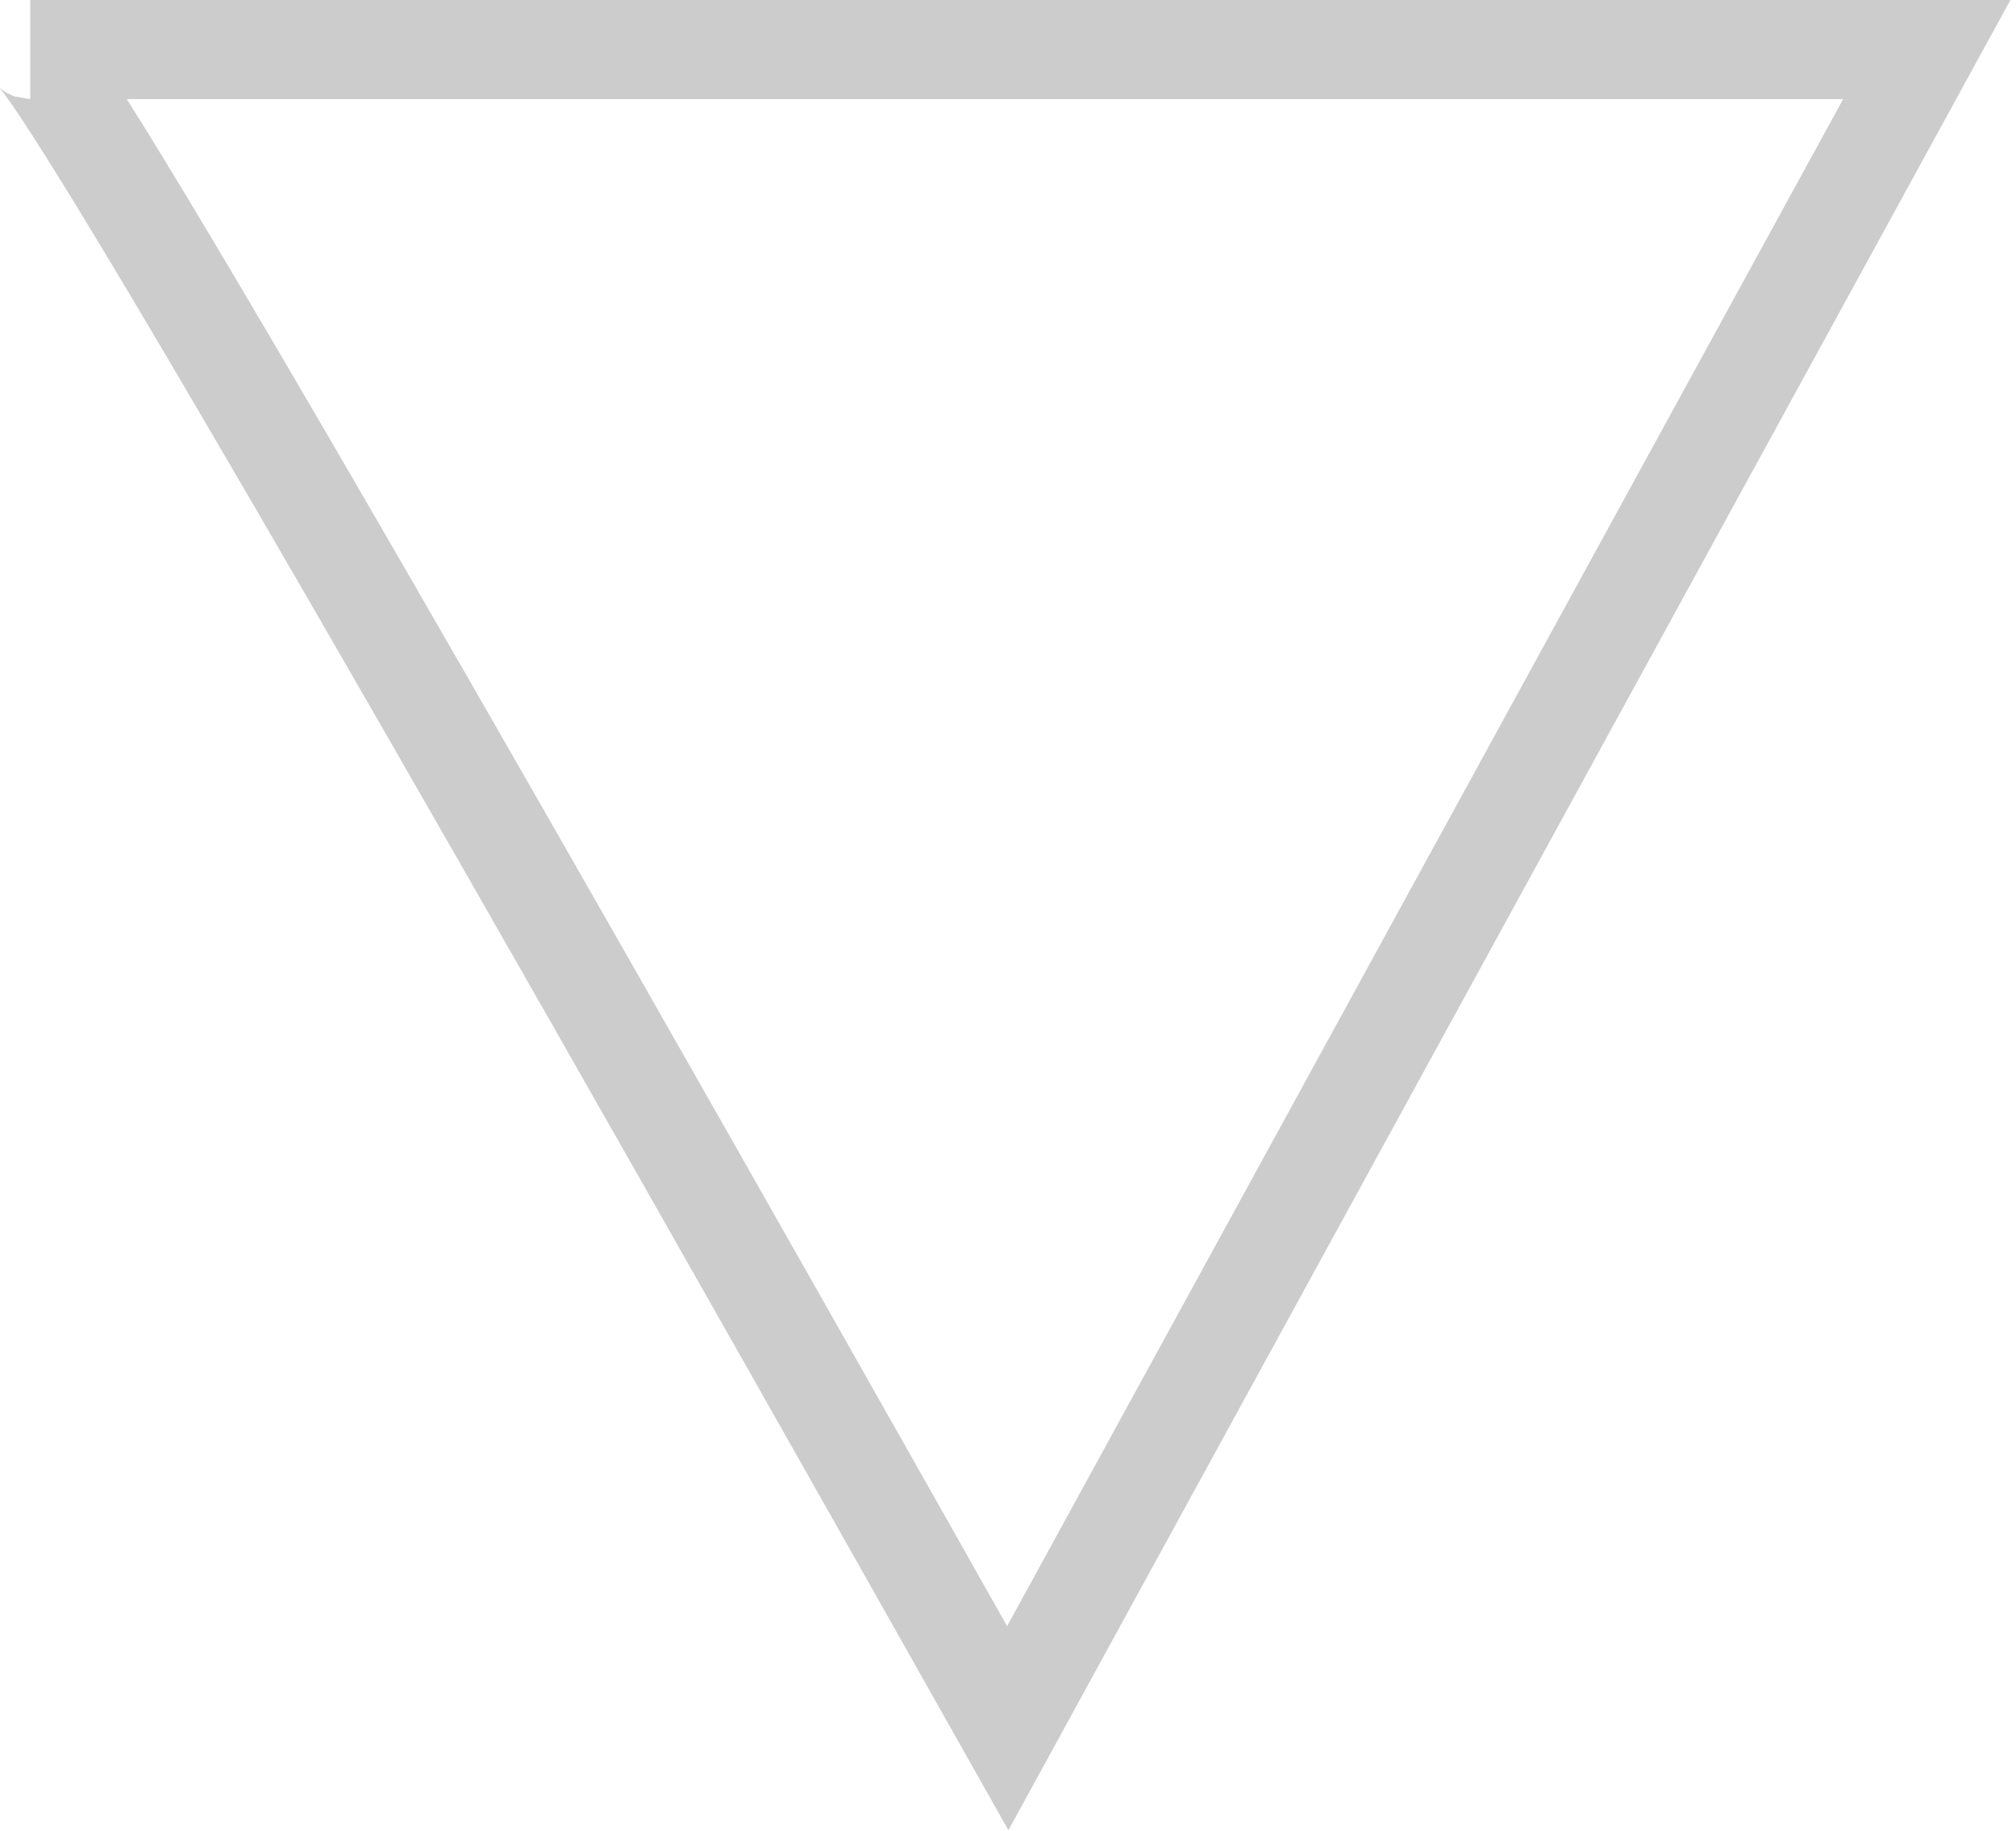
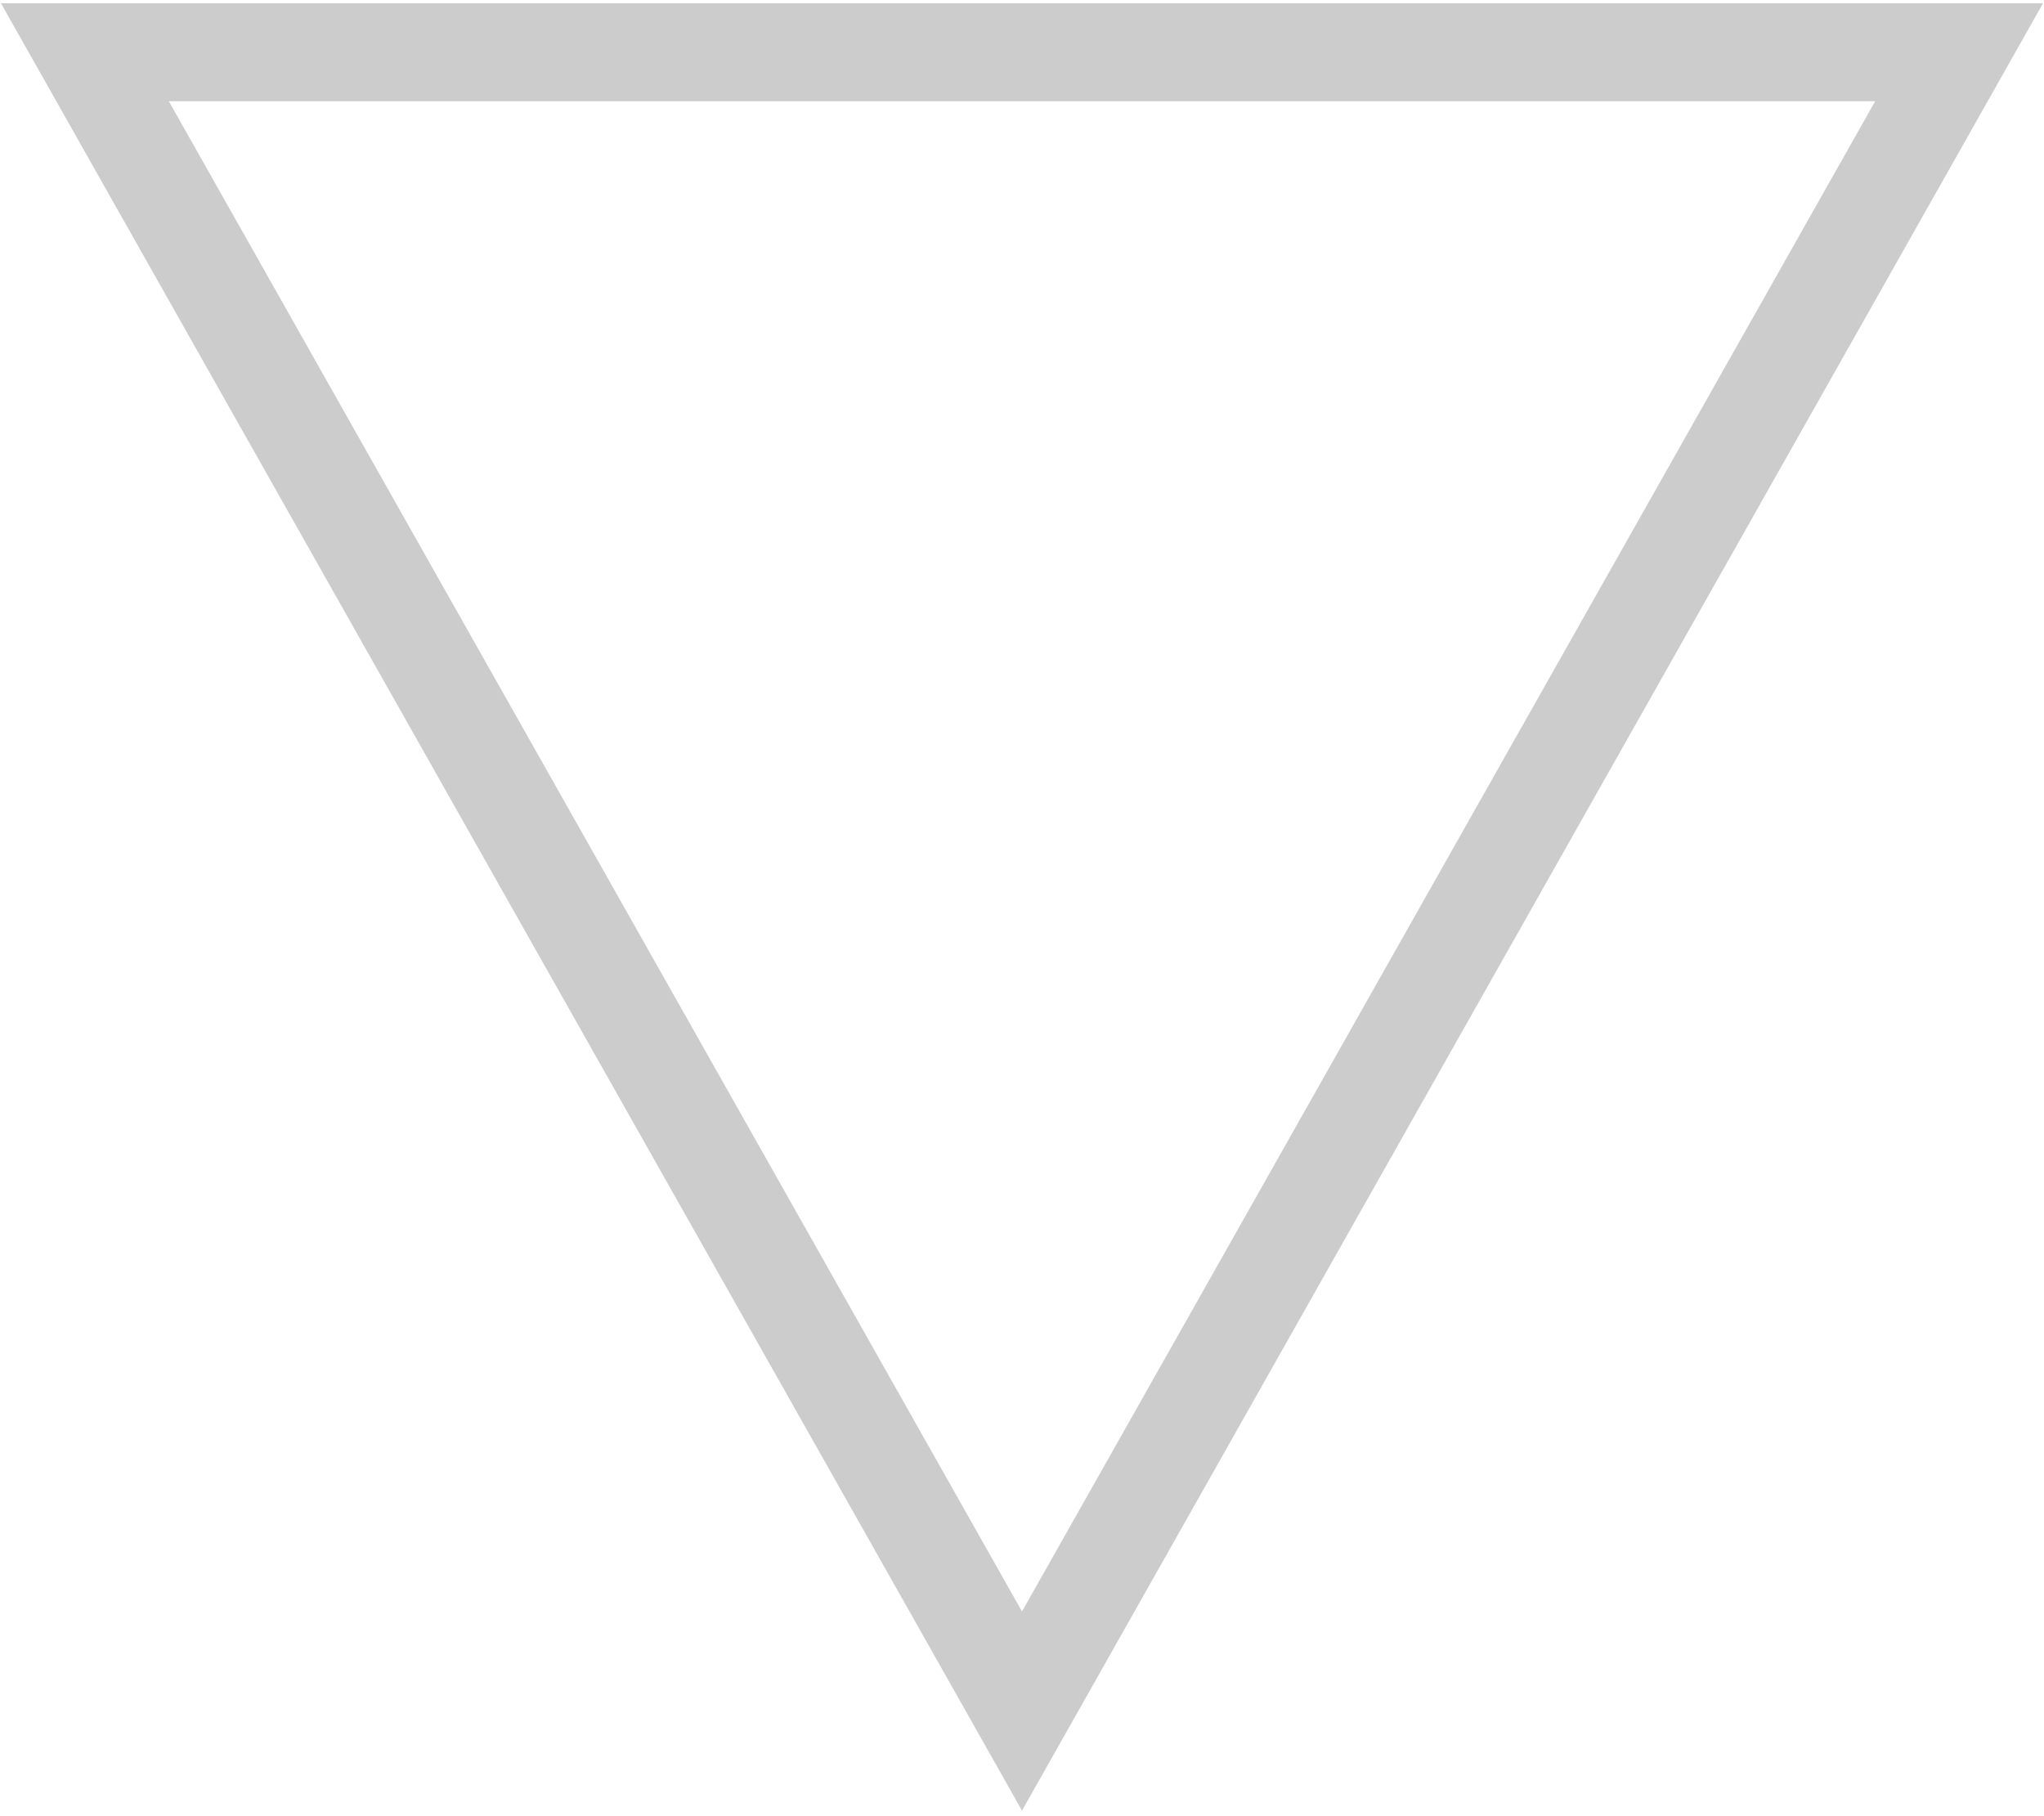
- <svg xmlns="http://www.w3.org/2000/svg" width="305" height="277">
-   <path fill="none" stroke="#000" stroke-width="15" d="M291.5 7.5H4.574c3.119 0 52.416 84.667 147.892 254L291.5 7.5z" opacity=".2" />
+ <svg xmlns="http://www.w3.org/2000/svg" width="313" height="278">
+   <path stroke="#000" stroke-width="15" fill="none" opacity=".2" d="M156.5 262 300 8H13z" />
</svg>
